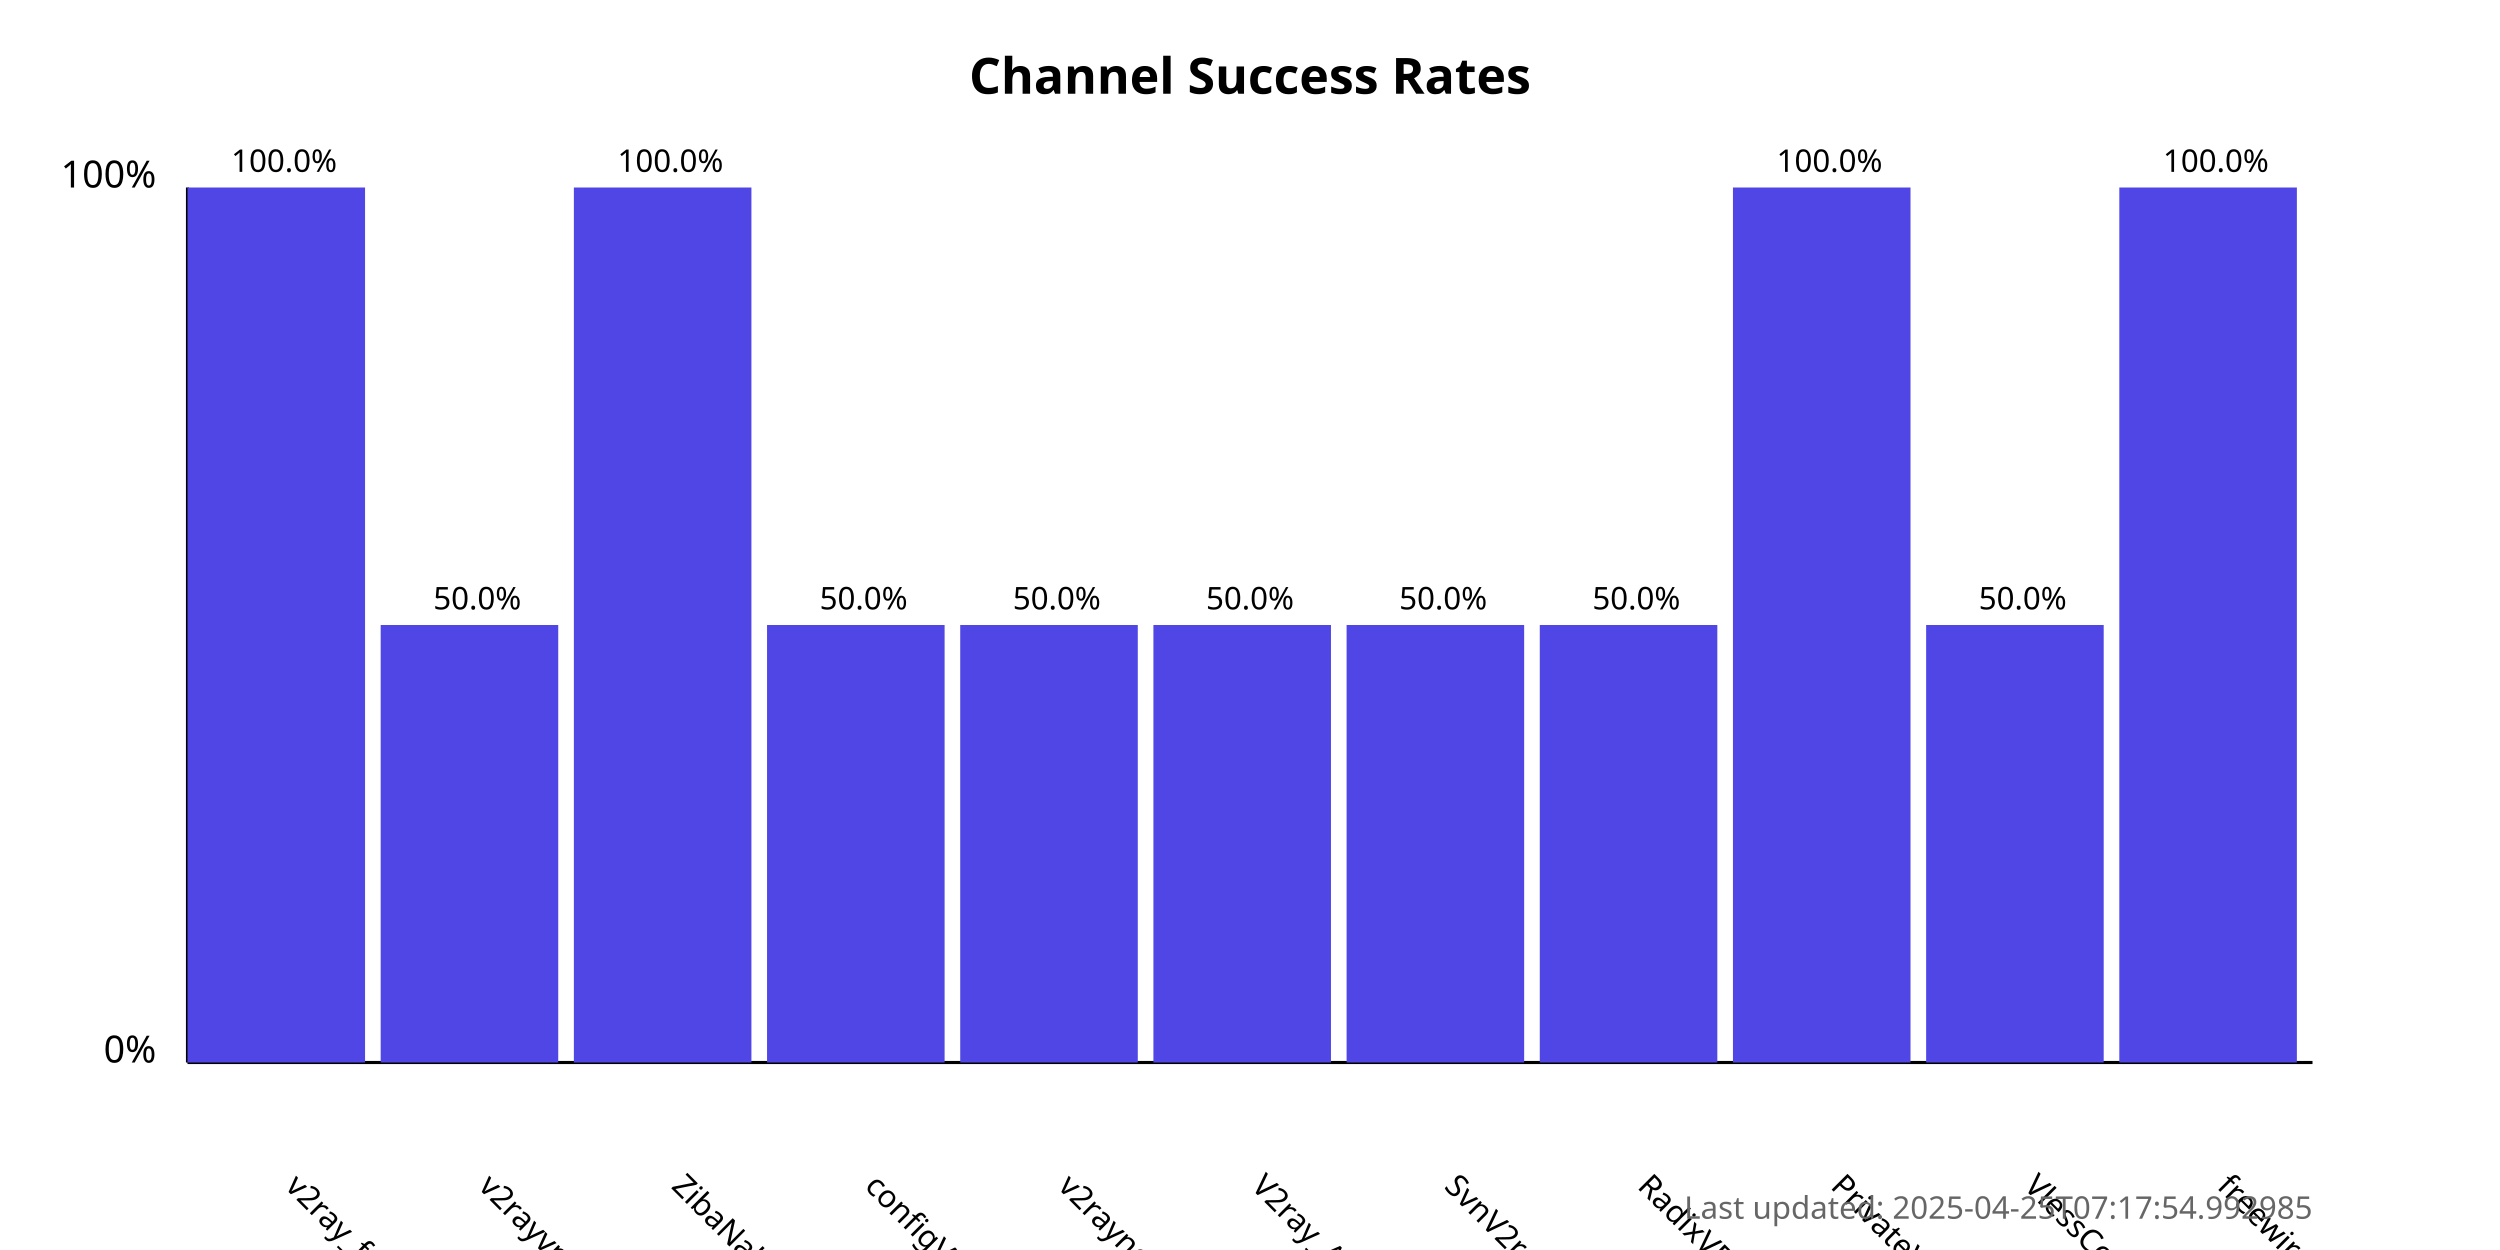
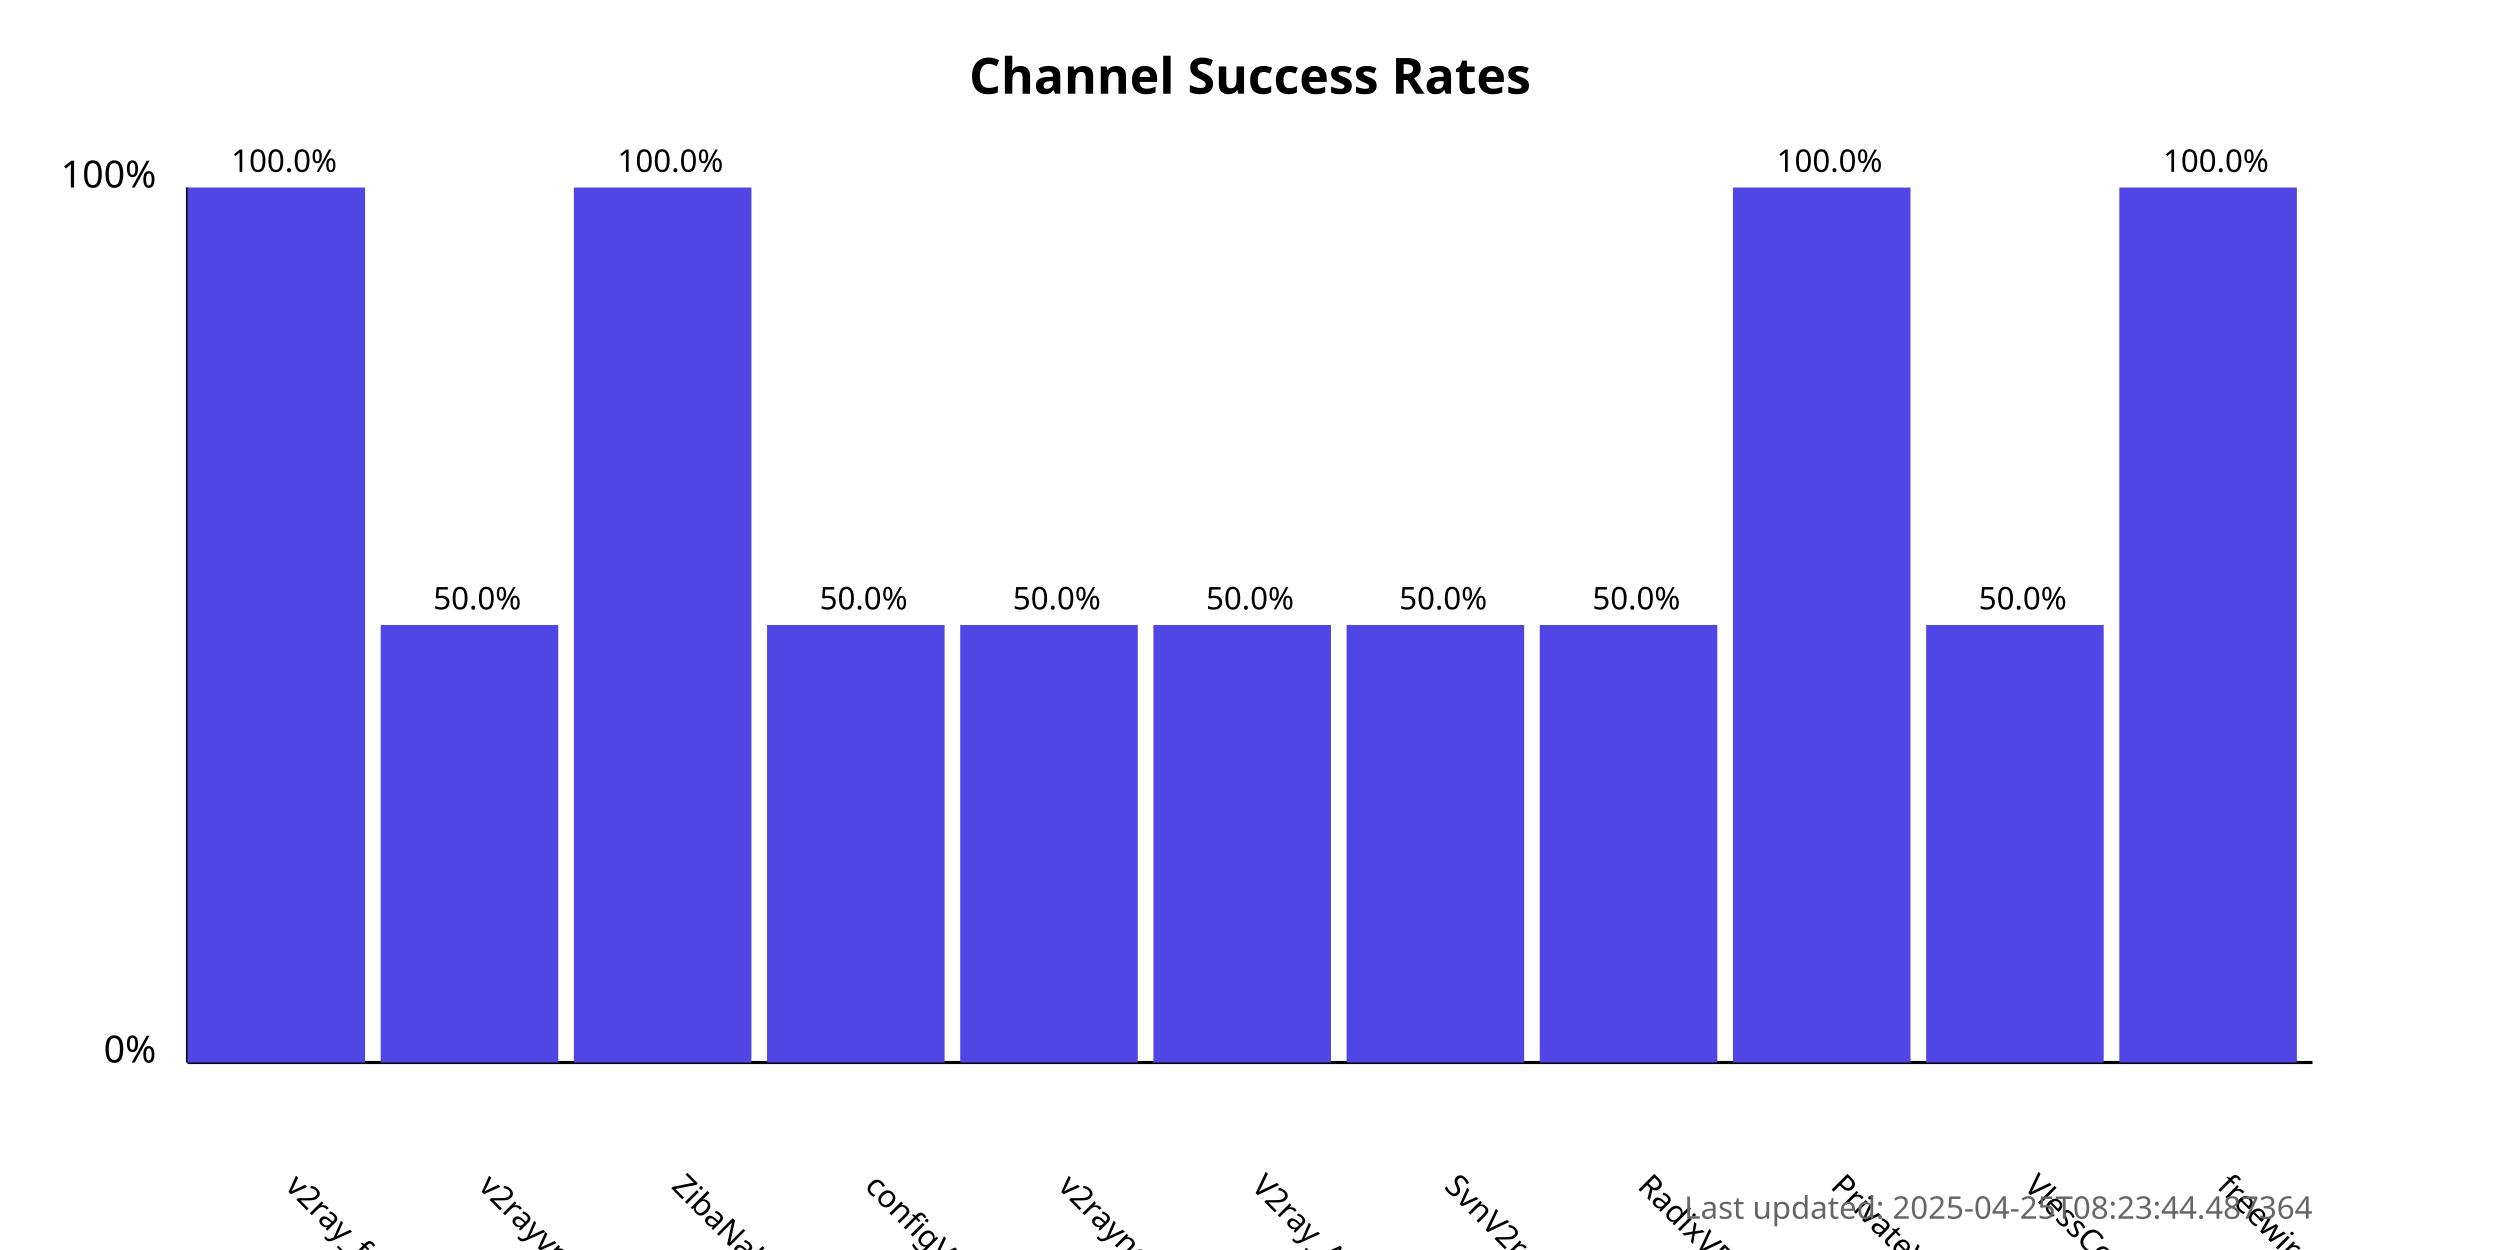
<svg xmlns="http://www.w3.org/2000/svg" width="800" height="400">
  <style>
            .chart-title { font: bold 16px sans-serif; }
            .axis-label { font: 12px sans-serif; }
            .tick-label { font: 10px sans-serif; }
            .bar { fill: #4f46e5; }
            .bar:hover { fill: #6366f1; }
            .timestamp { font: 10px sans-serif; fill: #666; }
        </style>
  <text x="400.0" y="30" text-anchor="middle" class="chart-title">
            Channel Success Rates
        </text>
  <line x1="60" y1="340" x2="60" y2="60" stroke="black" stroke-width="1" />
  <line x1="60" y1="340" x2="740" y2="340" stroke="black" stroke-width="1" />
  <text x="50" y="340" text-anchor="end" class="axis-label">0%</text>
  <text x="50" y="60" text-anchor="end" class="axis-label">100%</text>
  <g>
    <rect x="60" y="60.0" width="56.818" height="280.0" class="bar" />
    <text x="90.909" y="380" transform="rotate(45, 90.90909, 380)" text-anchor="start" class="tick-label">
                v2ray_free_conf
            </text>
    <text x="90.909" y="55.0" text-anchor="middle" class="tick-label">
                100.0%
            </text>
  </g>
  <g>
    <rect x="121.818" y="200.0" width="56.818" height="140.0" class="bar" />
    <text x="152.727" y="380" transform="rotate(45, 152.7273, 380)" text-anchor="start" class="tick-label">
                v2rayvpno
            </text>
    <text x="152.727" y="195.0" text-anchor="middle" class="tick-label">
                50.0%
            </text>
  </g>
  <g>
    <rect x="183.636" y="60.0" width="56.818" height="280.0" class="bar" />
    <text x="214.545" y="380" transform="rotate(45, 214.5455, 380)" text-anchor="start" class="tick-label">
                ZibaNabz
            </text>
    <text x="214.545" y="55.0" text-anchor="middle" class="tick-label">
                100.0%
            </text>
  </g>
  <g>
    <rect x="245.455" y="200.0" width="56.818" height="140.0" class="bar" />
    <text x="276.364" y="380" transform="rotate(45, 276.3636, 380)" text-anchor="start" class="tick-label">
                configV2rayForFree
            </text>
    <text x="276.364" y="195.0" text-anchor="middle" class="tick-label">
                50.0%
            </text>
  </g>
  <g>
    <rect x="307.273" y="200.0" width="56.818" height="140.0" class="bar" />
    <text x="338.182" y="380" transform="rotate(45, 338.1818, 380)" text-anchor="start" class="tick-label">
                v2rayngvpn
            </text>
    <text x="338.182" y="195.0" text-anchor="middle" class="tick-label">
                50.0%
            </text>
  </g>
  <g>
    <rect x="369.091" y="200.0" width="56.818" height="140.0" class="bar" />
    <text x="400.0" y="380" transform="rotate(45, 400.0, 380)" text-anchor="start" class="tick-label">
                V2ray_Alpha
            </text>
    <text x="400.0" y="195.0" text-anchor="middle" class="tick-label">
                50.0%
            </text>
  </g>
  <g>
    <rect x="430.909" y="200.0" width="56.818" height="140.0" class="bar" />
    <text x="461.818" y="380" transform="rotate(45, 461.8182, 380)" text-anchor="start" class="tick-label">
                SvnV2ray
            </text>
    <text x="461.818" y="195.0" text-anchor="middle" class="tick-label">
                50.0%
            </text>
  </g>
  <g>
    <rect x="492.727" y="200.0" width="56.818" height="140.0" class="bar" />
    <text x="523.636" y="380" transform="rotate(45, 523.6364, 380)" text-anchor="start" class="tick-label">
                RadixVPN
            </text>
    <text x="523.636" y="195.0" text-anchor="middle" class="tick-label">
                50.0%
            </text>
  </g>
  <g>
    <rect x="554.545" y="60.0" width="56.818" height="280.0" class="bar" />
    <text x="585.455" y="380" transform="rotate(45, 585.4545, 380)" text-anchor="start" class="tick-label">
                PrivateVPNs
            </text>
    <text x="585.455" y="55.0" text-anchor="middle" class="tick-label">
                100.0%
            </text>
  </g>
  <g>
    <rect x="616.364" y="200.0" width="56.818" height="140.0" class="bar" />
    <text x="647.273" y="380" transform="rotate(45, 647.2727, 380)" text-anchor="start" class="tick-label">
                VlessConfig
            </text>
    <text x="647.273" y="195.0" text-anchor="middle" class="tick-label">
                50.0%
            </text>
  </g>
  <g>
    <rect x="678.182" y="60.0" width="56.818" height="280.0" class="bar" />
    <text x="709.091" y="380" transform="rotate(45, 709.0909, 380)" text-anchor="start" class="tick-label">
                freewireguard
            </text>
    <text x="709.091" y="55.0" text-anchor="middle" class="tick-label">
                100.0%
            </text>
  </g>
  <text x="740" y="390" text-anchor="end" class="timestamp">
-             Last updated: 2025-04-25T07:17:54.992985
+             Last updated: 2025-04-25T08:23:44.487364
        </text>
</svg>
